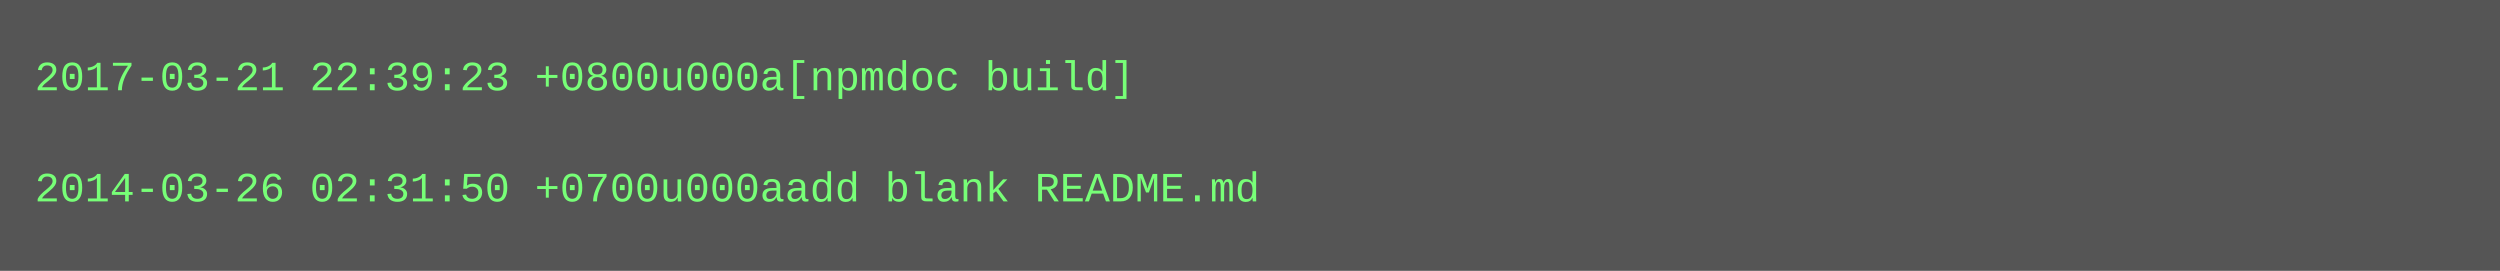
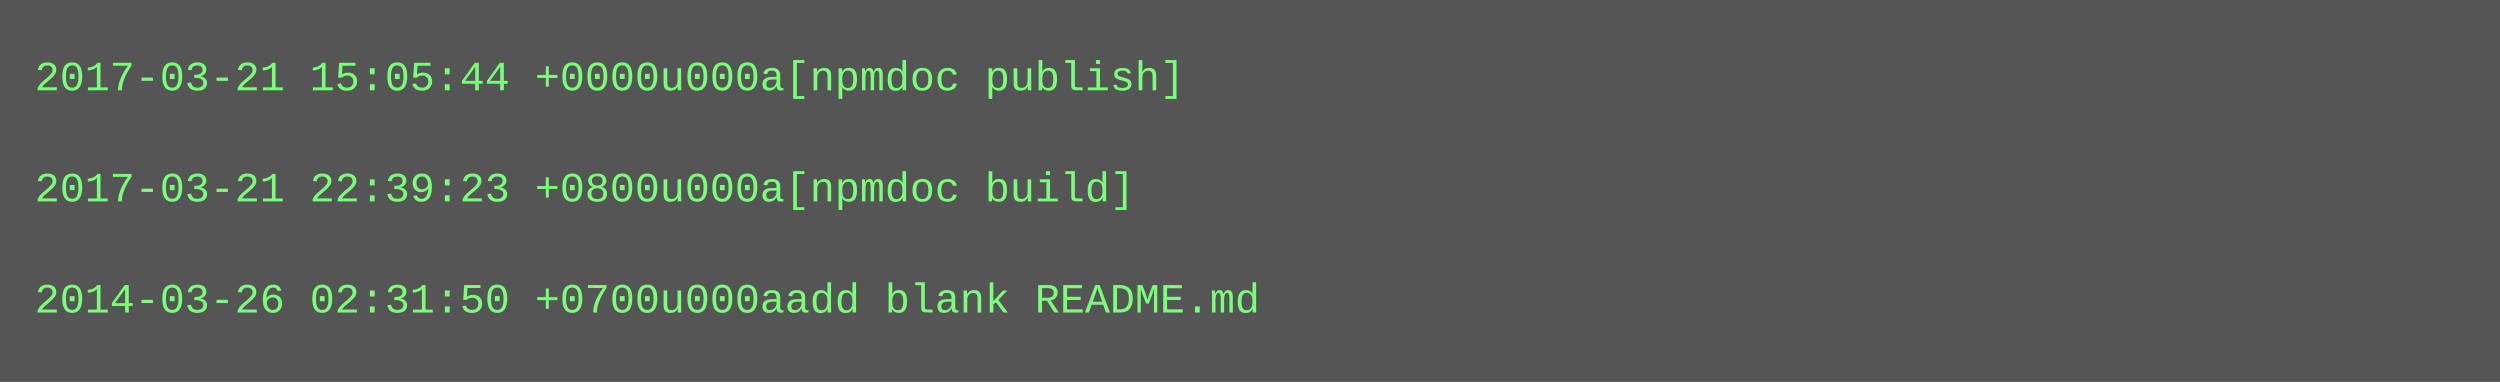
- <svg xmlns="http://www.w3.org/2000/svg" height="78" width="720">
-   <rect height="78" fill="#555" width="720" />
+ <svg xmlns="http://www.w3.org/2000/svg" height="110" width="720">
+   <rect height="110" fill="#555" width="720" />
  <text fill="#7f7" font-family="Courier New" font-size="12" xml:space="preserve">
-     <tspan x="10" y="26">2017-03-21 22:39:23 +0800u000a[npmdoc build]</tspan>
+     <tspan x="10" y="26">2017-03-21 15:05:44 +0000u000a[npmdoc publish]</tspan>
    <tspan x="10" y="42" />
-     <tspan x="10" y="58">2014-03-26 02:31:50 +0700u000aadd blank README.md</tspan>
+     <tspan x="10" y="58">2017-03-21 22:39:23 +0800u000a[npmdoc build]</tspan>
+     <tspan x="10" y="74" />
+     <tspan x="10" y="90">2014-03-26 02:31:50 +0700u000aadd blank README.md</tspan>
  </text>
</svg>
